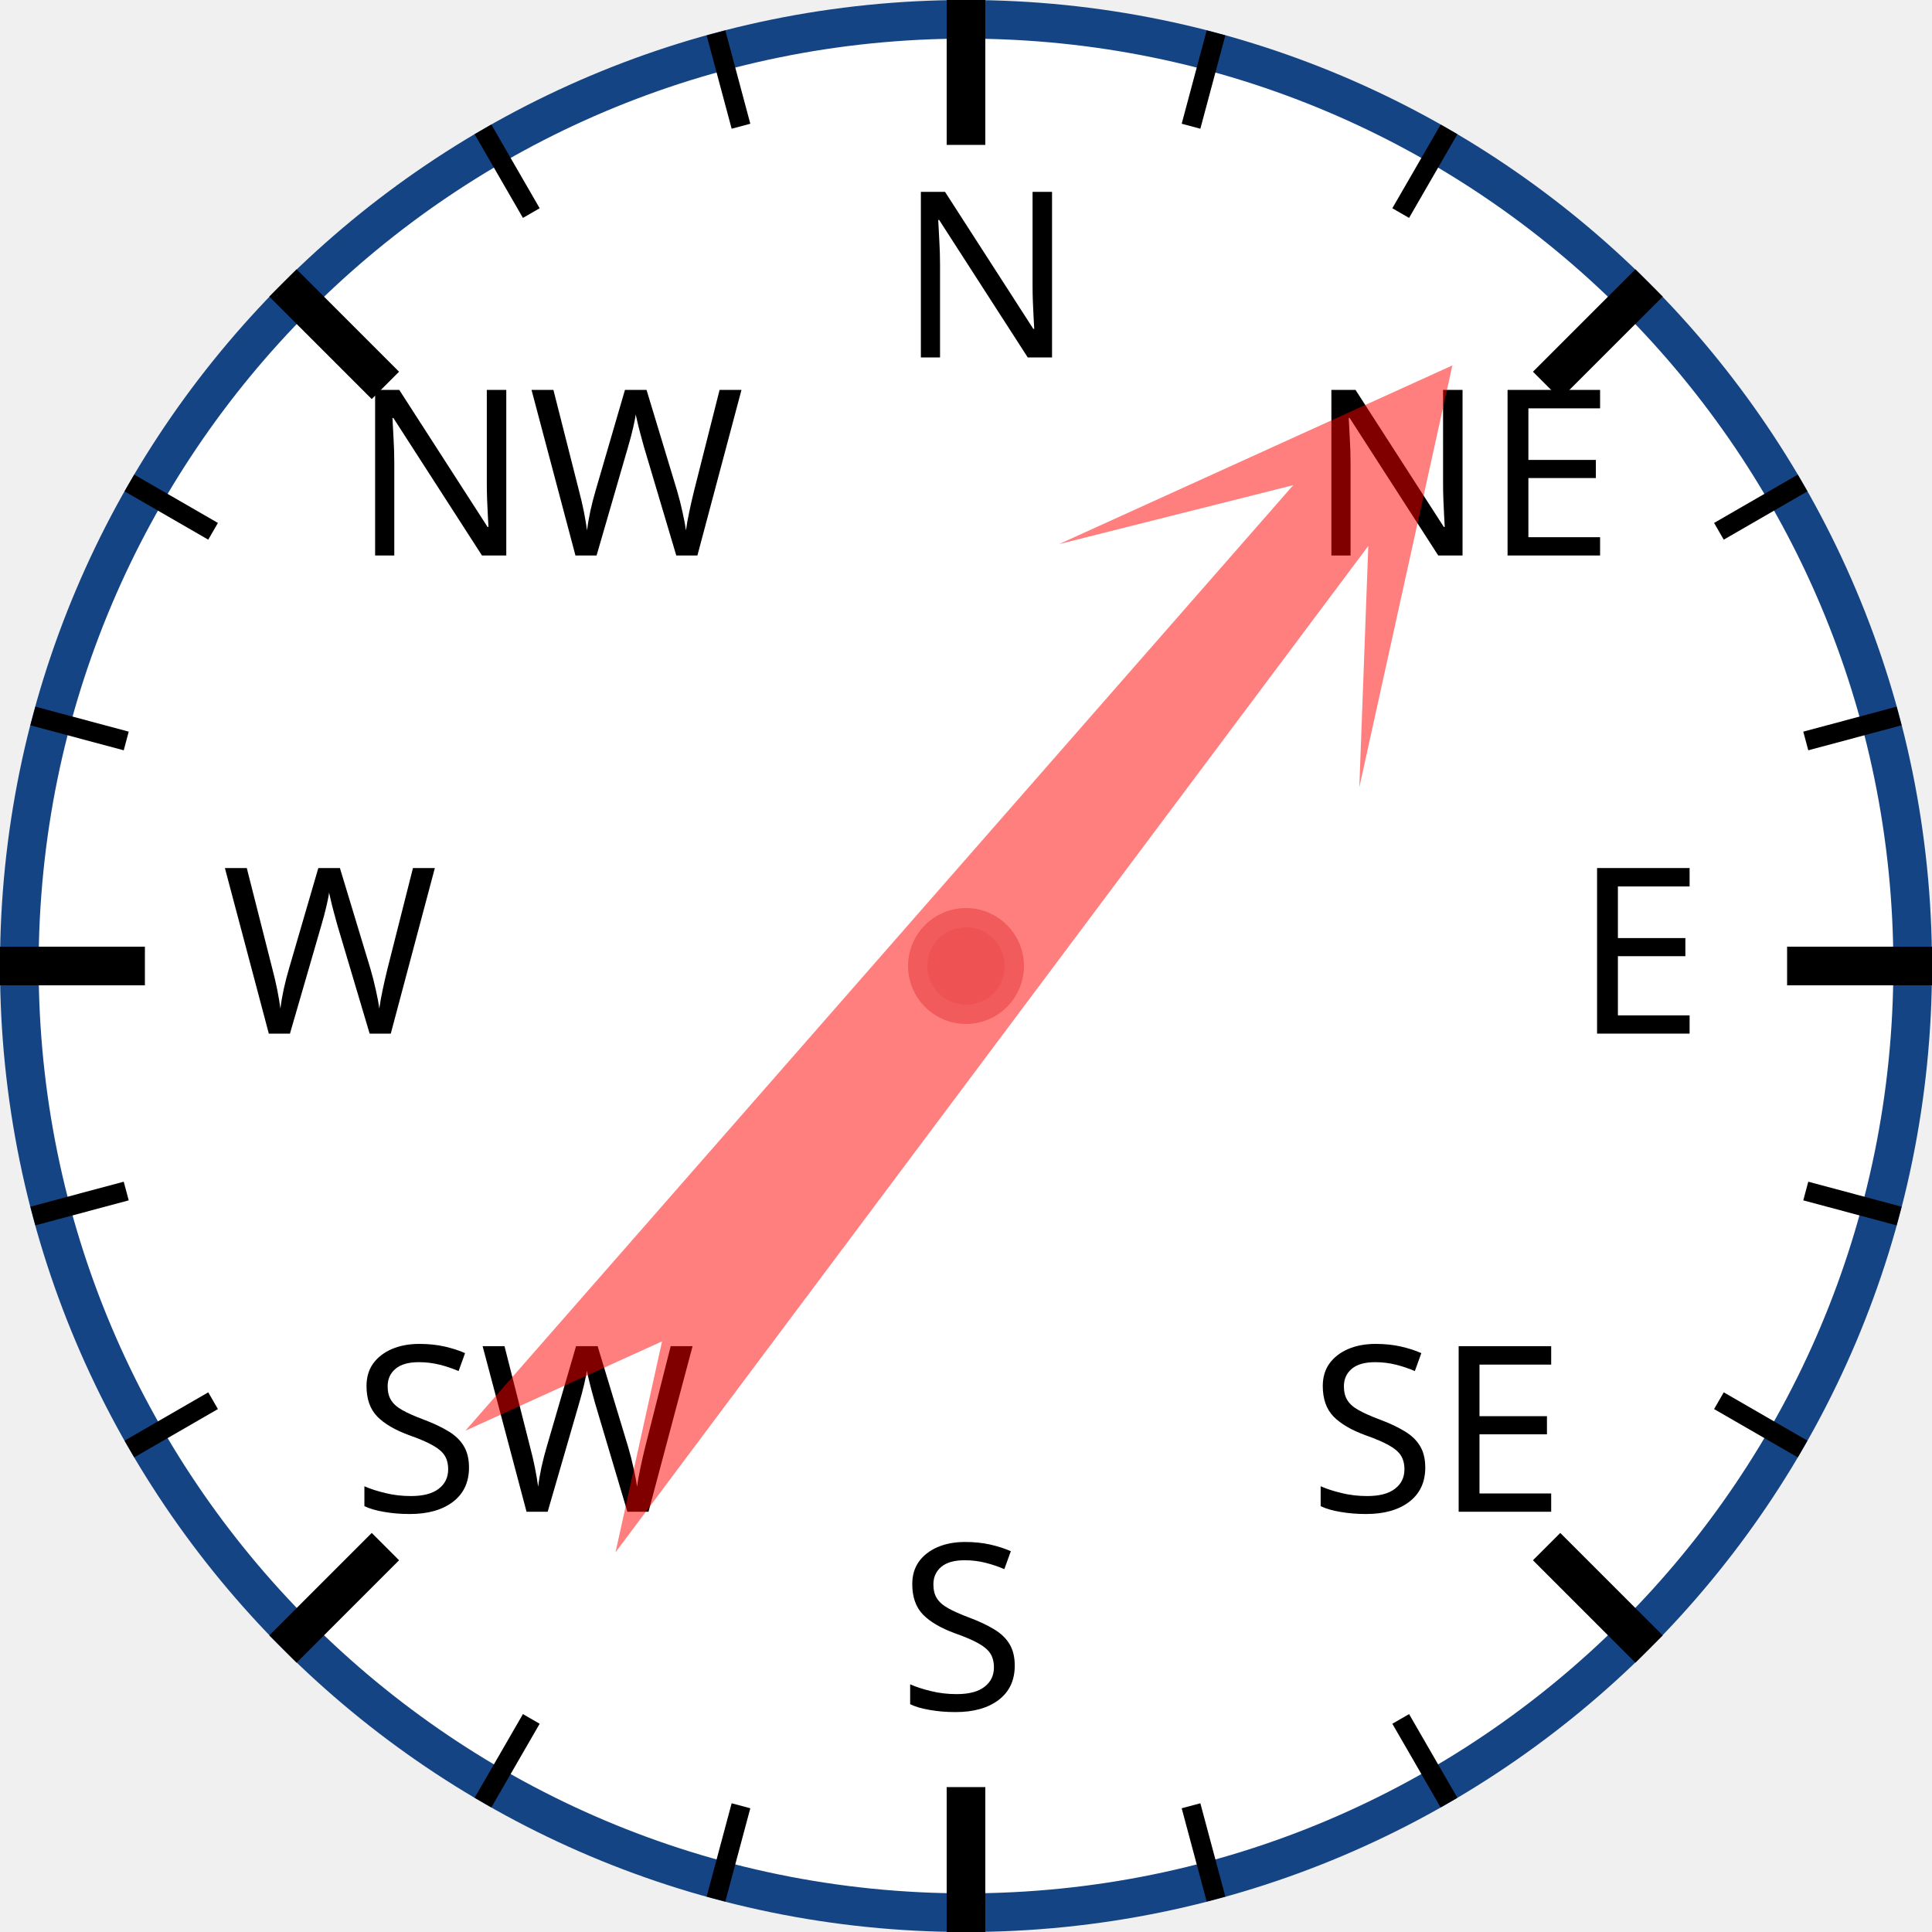
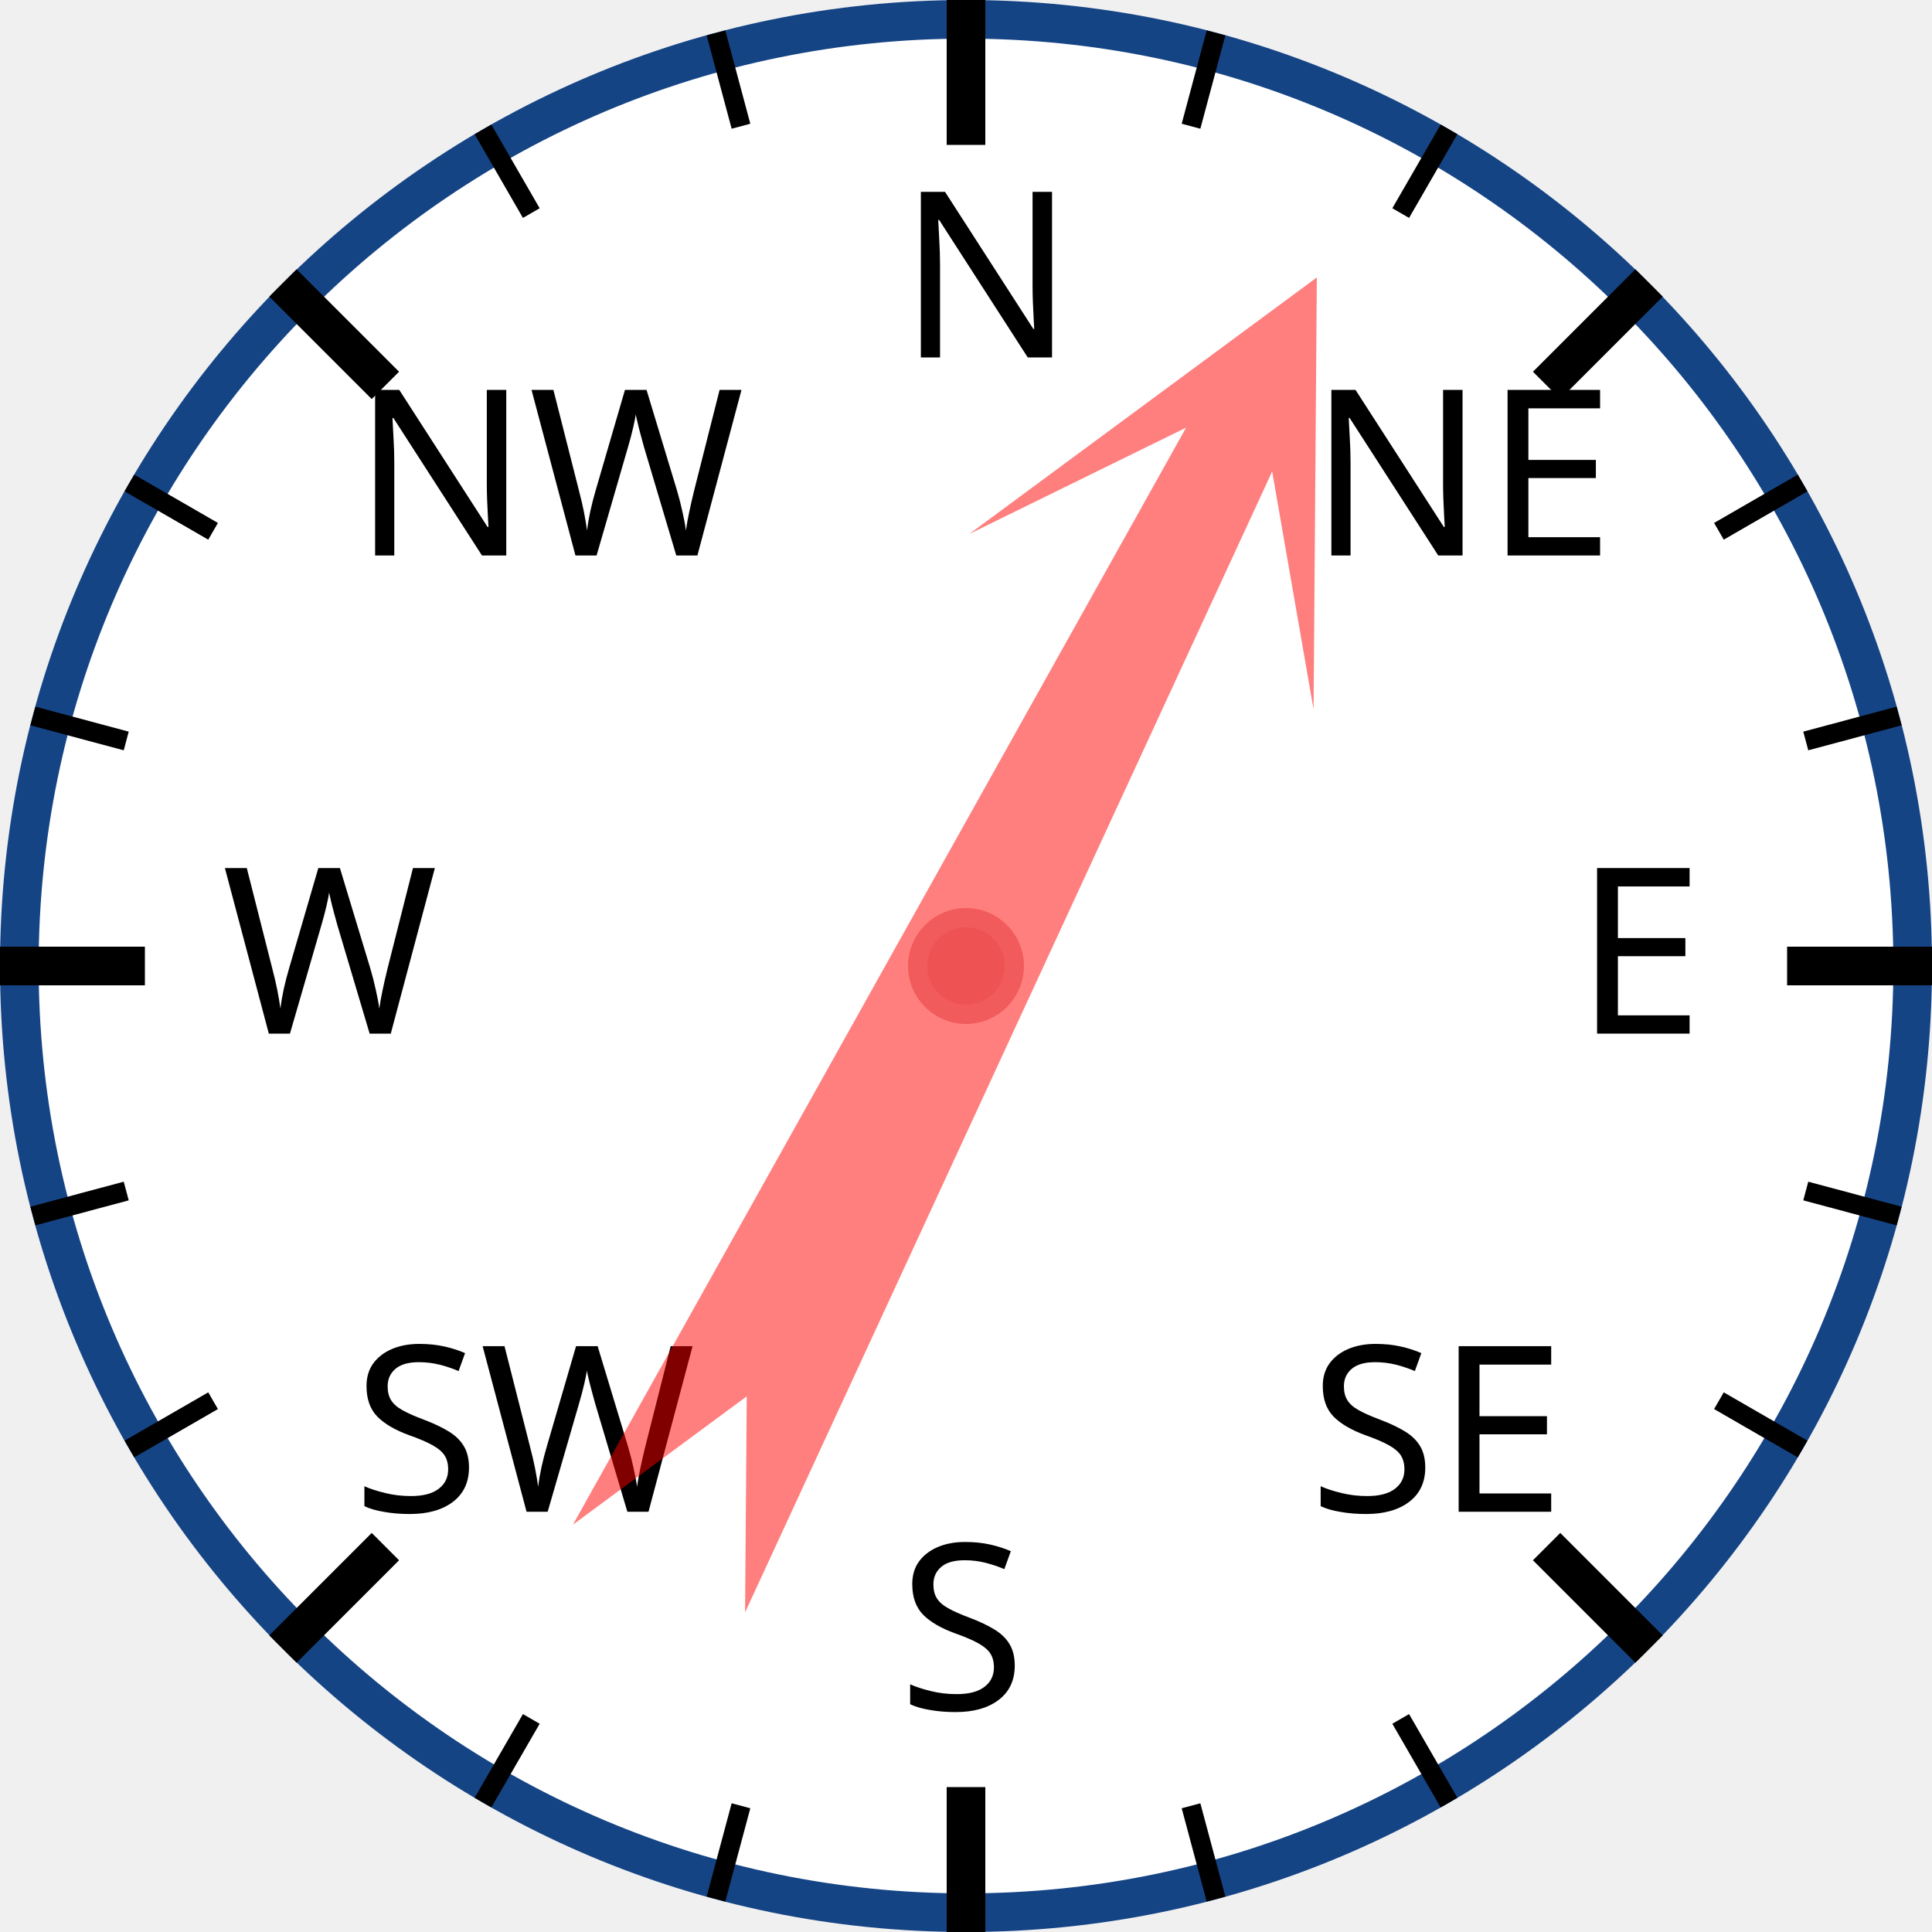
<svg xmlns="http://www.w3.org/2000/svg" width="120px" height="120px" viewBox="0 0 200 200">
  <circle cx="100" cy="100" r="98" style="fill: white; stroke: #154485; stroke-width: 4;" />
  <text x="93.0" y="37.0" style="font-family: sans-serif; font-size: 18pt;">N</text>
  <line x1="100.0" y1="0.0" x2="100.0" y2="15.0" style="stroke: black; stroke-width: 4;" />
  <line x1="74.118" y1="3.407" x2="76.706" y2="13.067" style="stroke: black; stroke-width: 2;" />
  <line x1="50" y1="13.397" x2="55" y2="22.058" style="stroke: black; stroke-width: 2;" />
  <text x="36.503" y="57.503" style="font-family: sans-serif; font-size: 18pt;">NW</text>
  <line x1="29.289" y1="29.289" x2="39.896" y2="39.896" style="stroke: black; stroke-width: 4;" />
  <line x1="13.397" y1="50" x2="22.058" y2="55" style="stroke: black; stroke-width: 2;" />
  <line x1="3.407" y1="74.118" x2="13.067" y2="76.706" style="stroke: black; stroke-width: 2;" />
  <text x="23.0" y="107.0" style="font-family: sans-serif; font-size: 18pt;">W</text>
  <line x1="0.0" y1="100.0" x2="15.0" y2="100.0" style="stroke: black; stroke-width: 4;" />
  <line x1="3.407" y1="125.882" x2="13.067" y2="123.294" style="stroke: black; stroke-width: 2;" />
  <line x1="13.397" y1="150" x2="22.058" y2="145" style="stroke: black; stroke-width: 2;" />
  <text x="36.503" y="156.497" style="font-family: sans-serif; font-size: 18pt;">SW</text>
  <line x1="29.289" y1="170.711" x2="39.896" y2="160.104" style="stroke: black; stroke-width: 4;" />
  <line x1="50" y1="186.603" x2="55" y2="177.942" style="stroke: black; stroke-width: 2;" />
  <line x1="74.118" y1="196.593" x2="76.706" y2="186.933" style="stroke: black; stroke-width: 2;" />
  <text x="93" y="177.0" style="font-family: sans-serif; font-size: 18pt;">S</text>
  <line x1="100" y1="200.0" x2="100" y2="185.0" style="stroke: black; stroke-width: 4;" />
  <line x1="125.882" y1="196.593" x2="123.294" y2="186.933" style="stroke: black; stroke-width: 2;" />
  <line x1="150.0" y1="186.603" x2="145.0" y2="177.942" style="stroke: black; stroke-width: 2;" />
  <text x="135.497" y="156.497" style="font-family: sans-serif; font-size: 18pt;">SE</text>
  <line x1="170.711" y1="170.711" x2="160.104" y2="160.104" style="stroke: black; stroke-width: 4;" />
  <line x1="186.603" y1="150" x2="177.942" y2="145" style="stroke: black; stroke-width: 2;" />
  <line x1="196.593" y1="125.882" x2="186.933" y2="123.294" style="stroke: black; stroke-width: 2;" />
  <text x="163.0" y="107" style="font-family: sans-serif; font-size: 18pt;">E</text>
  <line x1="200.0" y1="100" x2="185.0" y2="100" style="stroke: black; stroke-width: 4;" />
  <line x1="196.593" y1="74.118" x2="186.933" y2="76.706" style="stroke: black; stroke-width: 2;" />
  <line x1="186.603" y1="50" x2="177.942" y2="55" style="stroke: black; stroke-width: 2;" />
  <text x="135.497" y="57.503" style="font-family: sans-serif; font-size: 18pt;">NE</text>
  <line x1="170.711" y1="29.289" x2="160.104" y2="39.896" style="stroke: black; stroke-width: 4;" />
  <line x1="150" y1="13.397" x2="145" y2="22.058" style="stroke: black; stroke-width: 2;" />
  <line x1="125.882" y1="3.407" x2="123.294" y2="13.067" style="stroke: black; stroke-width: 2;" />
-   <polygon points="100 20 120 60 105 40 110 170 100 150 90 170 95 40 80 60" style="fill: red; fill-opacity: 0.5;" transform="rotate(39,100,100)" />
+   <polygon points="100 20 120 60 105 40 110 170 100 150 90 170 95 40 80 60" style="fill: red; fill-opacity: 0.5;" transform="rotate(27,100,100)" />
  <circle cx="100" cy="100" r="5" style="fill: #EE5252; stroke: #F25B5B; stroke-width: 2;" />
</svg>
